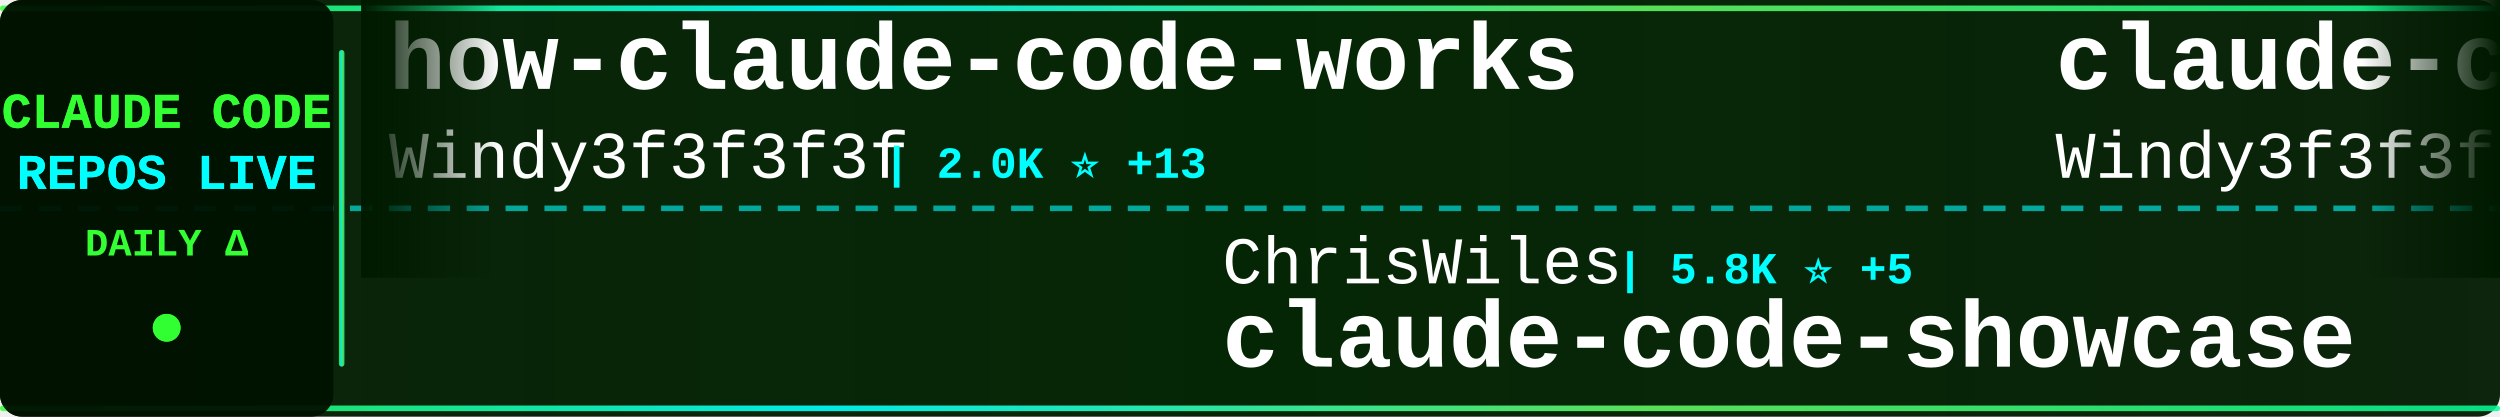
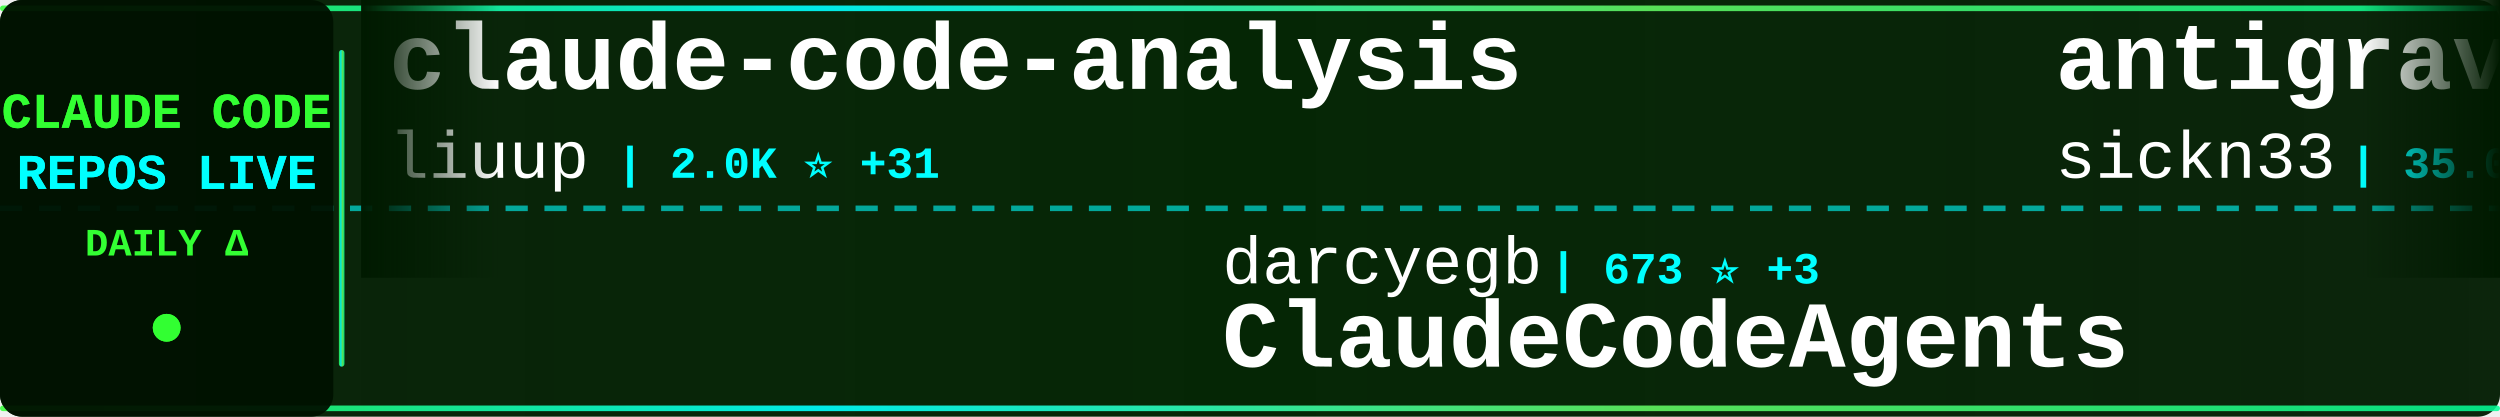
<svg xmlns="http://www.w3.org/2000/svg" width="900" height="150">
  <defs>
    <linearGradient id="tickerBg" x1="0%" y1="0%" x2="100%" y2="0%">
      <stop offset="0%" style="stop-color:#001a00;stop-opacity:0.95" />
      <stop offset="50%" style="stop-color:#002200;stop-opacity:0.98" />
      <stop offset="100%" style="stop-color:#001a00;stop-opacity:0.95" />
    </linearGradient>
    <linearGradient id="borderGrad" x1="0%" y1="0%" x2="100%" y2="0%">
      <stop offset="0%" style="stop-color:#33ff33;stop-opacity:0.85">
        <animate attributeName="stop-opacity" values="0.85;1;0.85" dur="2s" repeatCount="indefinite" />
      </stop>
      <stop offset="33%" style="stop-color:#00ffff;stop-opacity:0.9">
        <animate attributeName="stop-opacity" values="0.9;1;0.9" dur="2.2s" repeatCount="indefinite" />
      </stop>
      <stop offset="66%" style="stop-color:#66ff66;stop-opacity:0.85">
        <animate attributeName="stop-opacity" values="0.85;1;0.85" dur="1.8s" repeatCount="indefinite" />
      </stop>
      <stop offset="100%" style="stop-color:#00ff99;stop-opacity:0.85">
        <animate attributeName="stop-opacity" values="0.85;1;0.85" dur="2s" repeatCount="indefinite" />
      </stop>
    </linearGradient>
    <filter id="textGlow">
      <feGaussianBlur stdDeviation="0.1" result="coloredBlur" />
      <feMerge>
        <feMergeNode in="coloredBlur" />
        <feMergeNode in="SourceGraphic" />
      </feMerge>
    </filter>
    <filter id="metricGlow">
      <feGaussianBlur stdDeviation="0.2" result="coloredBlur" />
      <feMerge>
        <feMergeNode in="coloredBlur" />
        <feMergeNode in="SourceGraphic" />
      </feMerge>
    </filter>
    <linearGradient id="leftFade" x1="0%" y1="0%" x2="100%" y2="0%">
      <stop offset="0%" style="stop-color:#001a00;stop-opacity:1" />
      <stop offset="100%" style="stop-color:#001a00;stop-opacity:0" />
    </linearGradient>
    <linearGradient id="rightFade" x1="0%" y1="0%" x2="100%" y2="0%">
      <stop offset="0%" style="stop-color:#001a00;stop-opacity:0" />
      <stop offset="100%" style="stop-color:#001a00;stop-opacity:1" />
    </linearGradient>
  </defs>
  <rect width="900" height="150" fill="url(#tickerBg)" rx="8" />
  <rect x="0" y="2" width="900" height="2" fill="url(#borderGrad)" rx="1" />
  <rect x="0" y="146" width="900" height="2" fill="url(#borderGrad)" rx="1" />
  <line x1="0" y1="75" x2="900" y2="75" stroke="#00ffff" stroke-width="2" stroke-dasharray="8 6" opacity="0.6" />
  <rect x="0" y="0" width="120" height="150" fill="#001100" opacity="0.95" rx="8" />
  <text x="60" y="46" font-family="'Courier New', monospace" font-size="18" font-weight="bold" fill="#33ff33" text-anchor="middle" filter="url(#textGlow)">
    CLAUDE CODE
  </text>
  <text x="60" y="68" font-family="'Courier New', monospace" font-size="18" font-weight="bold" fill="#00ffff" text-anchor="middle" filter="url(#textGlow)">
    REPOS LIVE
  </text>
  <text x="60" y="92" font-family="'Courier New', monospace" font-size="14" font-weight="bold" fill="#33ff33" text-anchor="middle">
    DAILY Δ
  </text>
  <circle cx="60" cy="118" r="5" fill="#33ff33" filter="url(#metricGlow)">
    <animate attributeName="r" values="4;6;4" dur="1.5s" repeatCount="indefinite" />
    <animate attributeName="opacity" values="0.6;1;0.6" dur="1.5s" repeatCount="indefinite" />
  </circle>
  <rect x="122" y="18" width="2" height="114" fill="url(#borderGrad)" rx="1" />
  <clipPath id="tickerClip">
    <rect x="130" y="0" width="770" height="150" />
  </clipPath>
  <g clip-path="url(#tickerClip)">
    <g id="tickerItems">
      <animateTransform attributeName="transform" attributeType="XML" type="translate" from="0 0" to="-3000 0" dur="54s" repeatCount="indefinite" />
      <g transform="translate(0, 0)">
-         <text x="140" y="32" font-family="'Courier New', monospace" font-size="34" font-weight="bold" fill="#ffffff">how-claude-code-works</text>
-         <text x="140" y="64" font-family="'Courier New', monospace" font-size="24" font-weight="normal" fill="#ffffff" opacity="1.0">Windy3f3f3f3f</text>
-         <text x="318" y="64" font-family="'Courier New', monospace" font-size="16" font-weight="bold" fill="#00ffff"> | 2.0K ⭐ +13</text>
+         <text x="140" y="32" font-family="'Courier New', monospace" font-size="34" font-weight="bold" fill="#ffffff">claude-code-analysis</text>
+         <text x="140" y="64" font-family="'Courier New', monospace" font-size="24" font-weight="normal" fill="#ffffff" opacity="1.0">liuup</text>
+         <text x="222" y="64" font-family="'Courier New', monospace" font-size="16" font-weight="bold" fill="#00ffff"> | 2.0K ⭐ +31</text>
      </g>
      <g transform="translate(300, 0)">
-         <text x="140" y="102" font-family="'Courier New', monospace" font-size="24" font-weight="normal" fill="#ffffff" opacity="1.0">ChrisWiles</text>
-         <text x="282" y="102" font-family="'Courier New', monospace" font-size="16" font-weight="bold" fill="#00ffff"> | 5.8K ⭐ +5</text>
-         <text x="140" y="132" font-family="'Courier New', monospace" font-size="34" font-weight="bold" fill="#ffffff">claude-code-showcase</text>
+         <text x="140" y="102" font-family="'Courier New', monospace" font-size="24" font-weight="normal" fill="#ffffff" opacity="1.0">darcyegb</text>
+         <text x="258" y="102" font-family="'Courier New', monospace" font-size="16" font-weight="bold" fill="#00ffff"> | 673 ⭐ +3</text>
+         <text x="140" y="132" font-family="'Courier New', monospace" font-size="34" font-weight="bold" fill="#ffffff">ClaudeCodeAgents</text>
      </g>
      <g transform="translate(600, 0)">
-         <text x="140" y="32" font-family="'Courier New', monospace" font-size="34" font-weight="bold" fill="#ffffff">claude-code-from-scratch</text>
-         <text x="140" y="64" font-family="'Courier New', monospace" font-size="24" font-weight="normal" fill="#ffffff" opacity="1.0">Windy3f3f3f3f</text>
-         <text x="318" y="64" font-family="'Courier New', monospace" font-size="16" font-weight="bold" fill="#00ffff"> | 995 ⭐ +8</text>
+         <text x="140" y="32" font-family="'Courier New', monospace" font-size="34" font-weight="bold" fill="#ffffff">antigravity-awesome-skil...</text>
+         <text x="140" y="64" font-family="'Courier New', monospace" font-size="24" font-weight="normal" fill="#ffffff" opacity="1.0">sickn33</text>
+         <text x="246" y="64" font-family="'Courier New', monospace" font-size="16" font-weight="bold" fill="#00ffff"> | 35.0K ⭐ +176</text>
      </g>
      <g transform="translate(900, 0)">
-         <text x="140" y="102" font-family="'Courier New', monospace" font-size="24" font-weight="normal" fill="#ffffff" opacity="1.0">router-for-me</text>
-         <text x="318" y="102" font-family="'Courier New', monospace" font-size="16" font-weight="bold" fill="#00ffff"> | 28.5K ⭐ +335</text>
-         <text x="140" y="132" font-family="'Courier New', monospace" font-size="34" font-weight="bold" fill="#ffffff">CLIProxyAPI</text>
-       </g>
-       <g transform="translate(1200, 0)">
-         <text x="140" y="32" font-family="'Courier New', monospace" font-size="34" font-weight="bold" fill="#ffffff">claude-code-pm-course</text>
-         <text x="140" y="64" font-family="'Courier New', monospace" font-size="24" font-weight="normal" fill="#ffffff" opacity="1.0">carlvellotti</text>
-         <text x="306" y="64" font-family="'Courier New', monospace" font-size="16" font-weight="bold" fill="#00ffff"> | 1.9K ⭐ +8</text>
-       </g>
-       <g transform="translate(1500, 0)">
-         <text x="140" y="102" font-family="'Courier New', monospace" font-size="24" font-weight="normal" fill="#ffffff" opacity="1.0">farion1231</text>
-         <text x="282" y="102" font-family="'Courier New', monospace" font-size="16" font-weight="bold" fill="#00ffff"> | 50.6K ⭐ +830</text>
-         <text x="140" y="132" font-family="'Courier New', monospace" font-size="34" font-weight="bold" fill="#ffffff">cc-switch</text>
-       </g>
-       <g transform="translate(1800, 0)">
-         <text x="140" y="32" font-family="'Courier New', monospace" font-size="34" font-weight="bold" fill="#ffffff">claude-code-proxy</text>
-         <text x="140" y="64" font-family="'Courier New', monospace" font-size="24" font-weight="normal" fill="#ffffff" opacity="1.0">fuergaosi233</text>
-         <text x="306" y="64" font-family="'Courier New', monospace" font-size="16" font-weight="bold" fill="#00ffff"> | 2.5K ⭐ +10</text>
-       </g>
-       <g transform="translate(2100, 0)">
-         <text x="140" y="102" font-family="'Courier New', monospace" font-size="24" font-weight="normal" fill="#ffffff" opacity="1.0">anthropics</text>
-         <text x="282" y="102" font-family="'Courier New', monospace" font-size="16" font-weight="bold" fill="#00ffff"> | 123.4K ⭐ +547</text>
-         <text x="140" y="132" font-family="'Courier New', monospace" font-size="34" font-weight="bold" fill="#ffffff">skills</text>
-       </g>
-       <g transform="translate(2400, 0)">
-         <text x="140" y="32" font-family="'Courier New', monospace" font-size="34" font-weight="bold" fill="#ffffff">claude-code-my-workflow</text>
-         <text x="140" y="64" font-family="'Courier New', monospace" font-size="24" font-weight="normal" fill="#ffffff" opacity="1.0">pedrohcgs</text>
-         <text x="270" y="64" font-family="'Courier New', monospace" font-size="16" font-weight="bold" fill="#00ffff"> | 983 ⭐ +7</text>
-       </g>
-       <g transform="translate(2700, 0)">
        <text x="140" y="102" font-family="'Courier New', monospace" font-size="24" font-weight="normal" fill="#ffffff" opacity="1.0">repowise-dev</text>
        <text x="306" y="102" font-family="'Courier New', monospace" font-size="16" font-weight="bold" fill="#00ffff"> | 963 ⭐ +6</text>
        <text x="140" y="132" font-family="'Courier New', monospace" font-size="34" font-weight="bold" fill="#ffffff">claude-code-prompts</text>
      </g>
+       <g transform="translate(1200, 0)">
+         <text x="140" y="32" font-family="'Courier New', monospace" font-size="34" font-weight="bold" fill="#ffffff">ralph-claude-code</text>
+         <text x="140" y="64" font-family="'Courier New', monospace" font-size="24" font-weight="normal" fill="#ffffff" opacity="1.0">frankbria</text>
+         <text x="270" y="64" font-family="'Courier New', monospace" font-size="16" font-weight="bold" fill="#00ffff"> | 8.8K ⭐ +36</text>
+       </g>
+       <g transform="translate(1500, 0)">
+         <text x="140" y="102" font-family="'Courier New', monospace" font-size="24" font-weight="normal" fill="#ffffff" opacity="1.0">Windy3f3f3f3f</text>
+         <text x="318" y="102" font-family="'Courier New', monospace" font-size="16" font-weight="bold" fill="#00ffff"> | 995 ⭐ +8</text>
+         <text x="140" y="132" font-family="'Courier New', monospace" font-size="34" font-weight="bold" fill="#ffffff">claude-code-from-scratch</text>
+       </g>
+       <g transform="translate(1800, 0)">
+         <text x="140" y="32" font-family="'Courier New', monospace" font-size="34" font-weight="bold" fill="#ffffff">claude-code-from-source</text>
+         <text x="140" y="64" font-family="'Courier New', monospace" font-size="24" font-weight="normal" fill="#ffffff" opacity="1.0">alejandrobalderas</text>
+         <text x="366" y="64" font-family="'Courier New', monospace" font-size="16" font-weight="bold" fill="#00ffff"> | 1.8K ⭐ +52</text>
+       </g>
+       <g transform="translate(2100, 0)">
+         <text x="140" y="102" font-family="'Courier New', monospace" font-size="24" font-weight="normal" fill="#ffffff" opacity="1.0">Cranot</text>
+         <text x="234" y="102" font-family="'Courier New', monospace" font-size="16" font-weight="bold" fill="#00ffff"> | 2.6K ⭐ +1</text>
+         <text x="140" y="132" font-family="'Courier New', monospace" font-size="34" font-weight="bold" fill="#ffffff">claude-code-guide</text>
+       </g>
+       <g transform="translate(2400, 0)">
+         <text x="140" y="32" font-family="'Courier New', monospace" font-size="34" font-weight="bold" fill="#ffffff">andrej-karpathy-skills</text>
+         <text x="140" y="64" font-family="'Courier New', monospace" font-size="24" font-weight="normal" fill="#ffffff" opacity="1.0">forrestchang</text>
+         <text x="306" y="64" font-family="'Courier New', monospace" font-size="16" font-weight="bold" fill="#00ffff"> | 83.8K ⭐ +3.1K</text>
+       </g>
+       <g transform="translate(2700, 0)">
+         <text x="140" y="102" font-family="'Courier New', monospace" font-size="24" font-weight="normal" fill="#ffffff" opacity="1.0">LING71671</text>
+         <text x="270" y="102" font-family="'Courier New', monospace" font-size="16" font-weight="bold" fill="#00ffff"> | 777 ⭐ +6</text>
+         <text x="140" y="132" font-family="'Courier New', monospace" font-size="34" font-weight="bold" fill="#ffffff">Open-ClaudeCode</text>
+       </g>
      <g transform="translate(3000, 0)">
-         <text x="140" y="32" font-family="'Courier New', monospace" font-size="34" font-weight="bold" fill="#ffffff">how-claude-code-works</text>
-         <text x="140" y="64" font-family="'Courier New', monospace" font-size="24" font-weight="normal" fill="#ffffff" opacity="1.0">Windy3f3f3f3f</text>
-         <text x="318" y="64" font-family="'Courier New', monospace" font-size="16" font-weight="bold" fill="#00ffff"> | 2.0K ⭐ +13</text>
+         <text x="140" y="32" font-family="'Courier New', monospace" font-size="34" font-weight="bold" fill="#ffffff">claude-code-analysis</text>
+         <text x="140" y="64" font-family="'Courier New', monospace" font-size="24" font-weight="normal" fill="#ffffff" opacity="1.0">liuup</text>
+         <text x="222" y="64" font-family="'Courier New', monospace" font-size="16" font-weight="bold" fill="#00ffff"> | 2.0K ⭐ +31</text>
      </g>
      <g transform="translate(3300, 0)">
-         <text x="140" y="102" font-family="'Courier New', monospace" font-size="24" font-weight="normal" fill="#ffffff" opacity="1.0">ChrisWiles</text>
-         <text x="282" y="102" font-family="'Courier New', monospace" font-size="16" font-weight="bold" fill="#00ffff"> | 5.8K ⭐ +5</text>
-         <text x="140" y="132" font-family="'Courier New', monospace" font-size="34" font-weight="bold" fill="#ffffff">claude-code-showcase</text>
+         <text x="140" y="102" font-family="'Courier New', monospace" font-size="24" font-weight="normal" fill="#ffffff" opacity="1.0">darcyegb</text>
+         <text x="258" y="102" font-family="'Courier New', monospace" font-size="16" font-weight="bold" fill="#00ffff"> | 673 ⭐ +3</text>
+         <text x="140" y="132" font-family="'Courier New', monospace" font-size="34" font-weight="bold" fill="#ffffff">ClaudeCodeAgents</text>
      </g>
      <g transform="translate(3600, 0)">
-         <text x="140" y="32" font-family="'Courier New', monospace" font-size="34" font-weight="bold" fill="#ffffff">claude-code-from-scratch</text>
-         <text x="140" y="64" font-family="'Courier New', monospace" font-size="24" font-weight="normal" fill="#ffffff" opacity="1.0">Windy3f3f3f3f</text>
-         <text x="318" y="64" font-family="'Courier New', monospace" font-size="16" font-weight="bold" fill="#00ffff"> | 995 ⭐ +8</text>
+         <text x="140" y="32" font-family="'Courier New', monospace" font-size="34" font-weight="bold" fill="#ffffff">antigravity-awesome-skil...</text>
+         <text x="140" y="64" font-family="'Courier New', monospace" font-size="24" font-weight="normal" fill="#ffffff" opacity="1.0">sickn33</text>
+         <text x="246" y="64" font-family="'Courier New', monospace" font-size="16" font-weight="bold" fill="#00ffff"> | 35.0K ⭐ +176</text>
      </g>
      <g transform="translate(3900, 0)">
-         <text x="140" y="102" font-family="'Courier New', monospace" font-size="24" font-weight="normal" fill="#ffffff" opacity="1.0">router-for-me</text>
-         <text x="318" y="102" font-family="'Courier New', monospace" font-size="16" font-weight="bold" fill="#00ffff"> | 28.5K ⭐ +335</text>
-         <text x="140" y="132" font-family="'Courier New', monospace" font-size="34" font-weight="bold" fill="#ffffff">CLIProxyAPI</text>
+         <text x="140" y="102" font-family="'Courier New', monospace" font-size="24" font-weight="normal" fill="#ffffff" opacity="1.0">repowise-dev</text>
+         <text x="306" y="102" font-family="'Courier New', monospace" font-size="16" font-weight="bold" fill="#00ffff"> | 963 ⭐ +6</text>
+         <text x="140" y="132" font-family="'Courier New', monospace" font-size="34" font-weight="bold" fill="#ffffff">claude-code-prompts</text>
      </g>
    </g>
  </g>
  <rect x="130" y="0" width="50" height="100" fill="url(#leftFade)" />
  <rect x="850" y="0" width="50" height="100" fill="url(#rightFade)" />
</svg>
